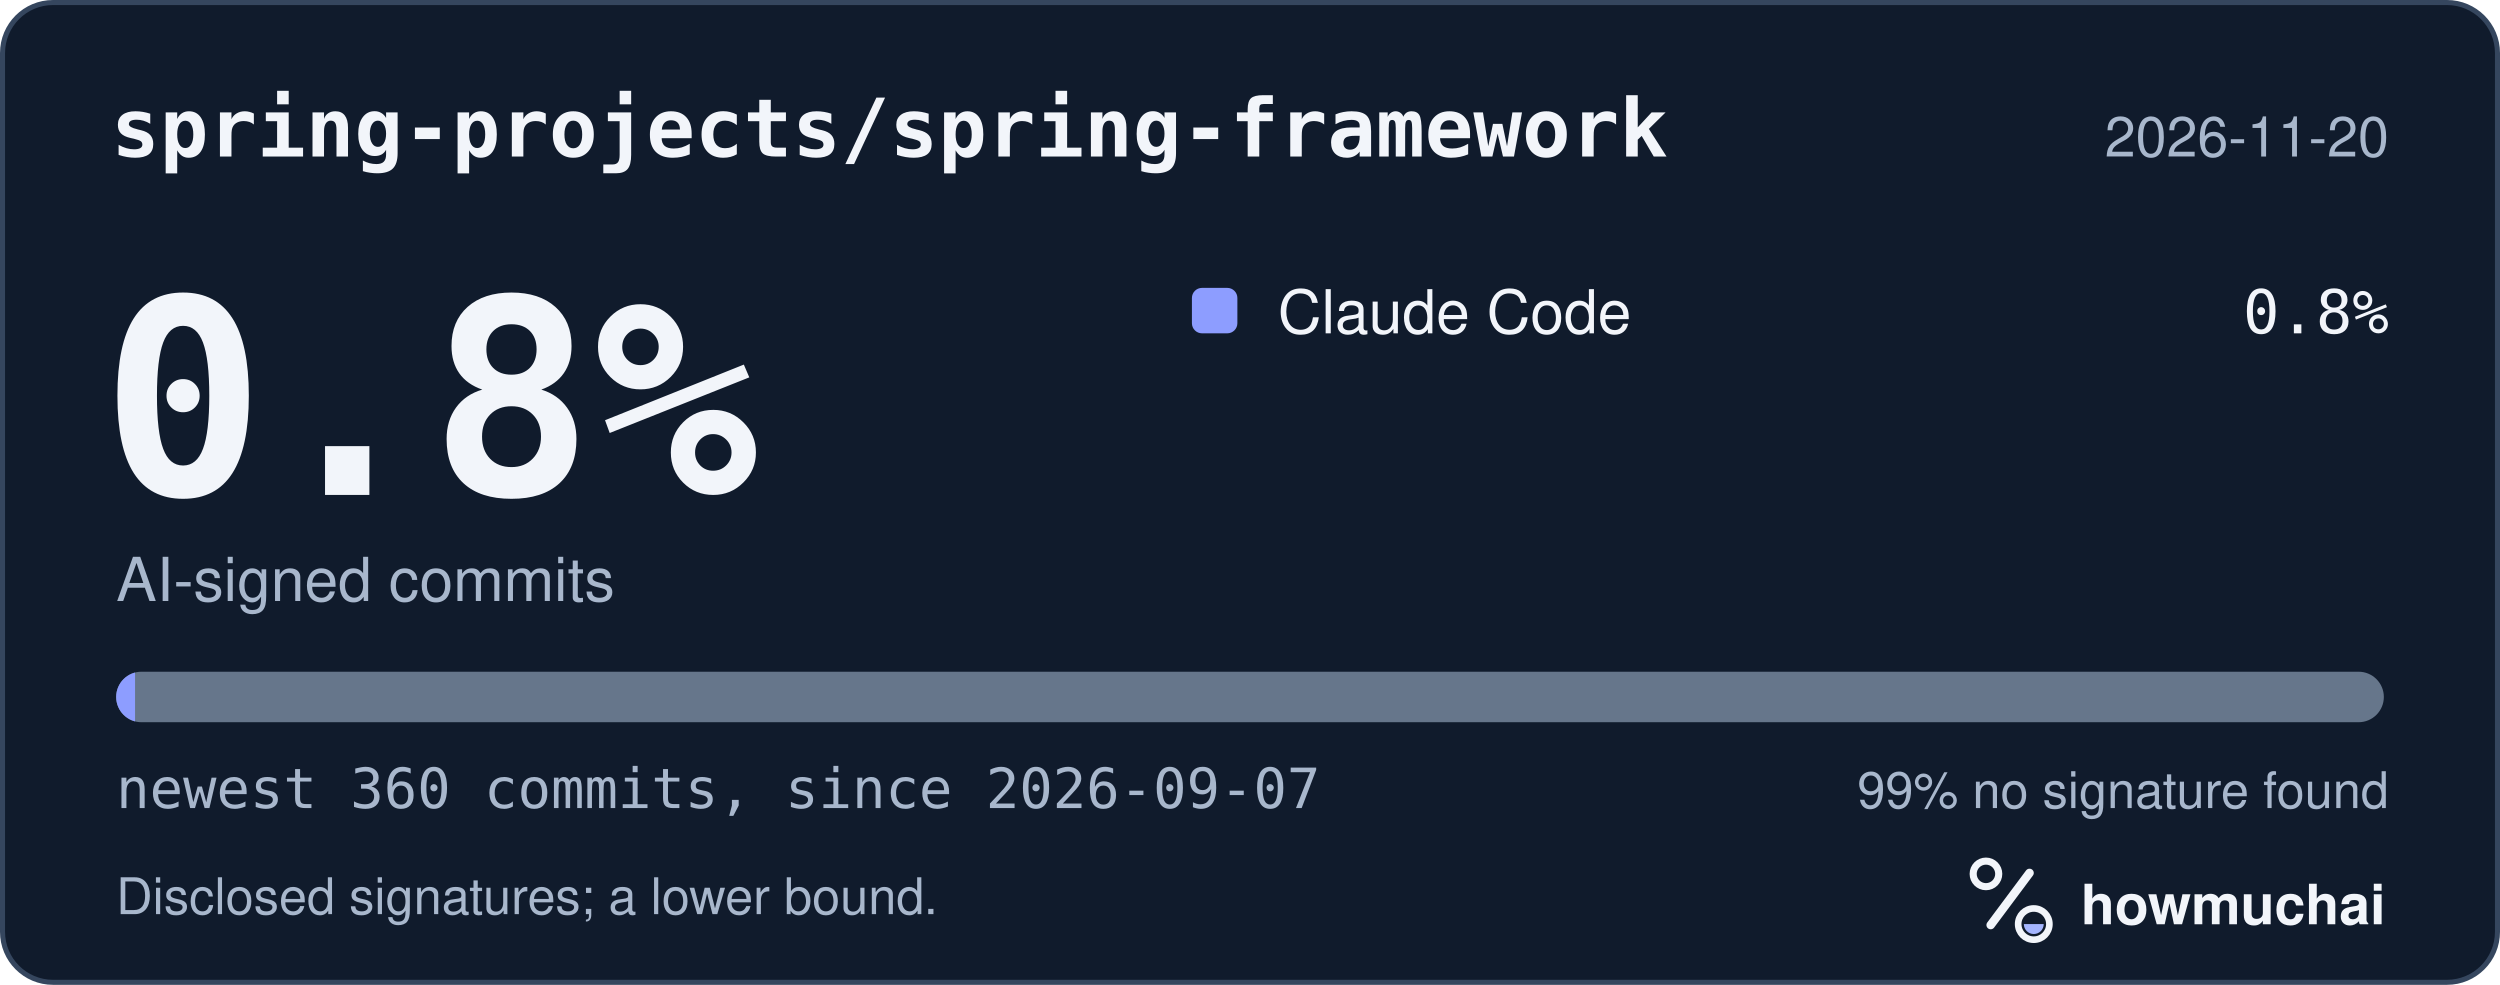
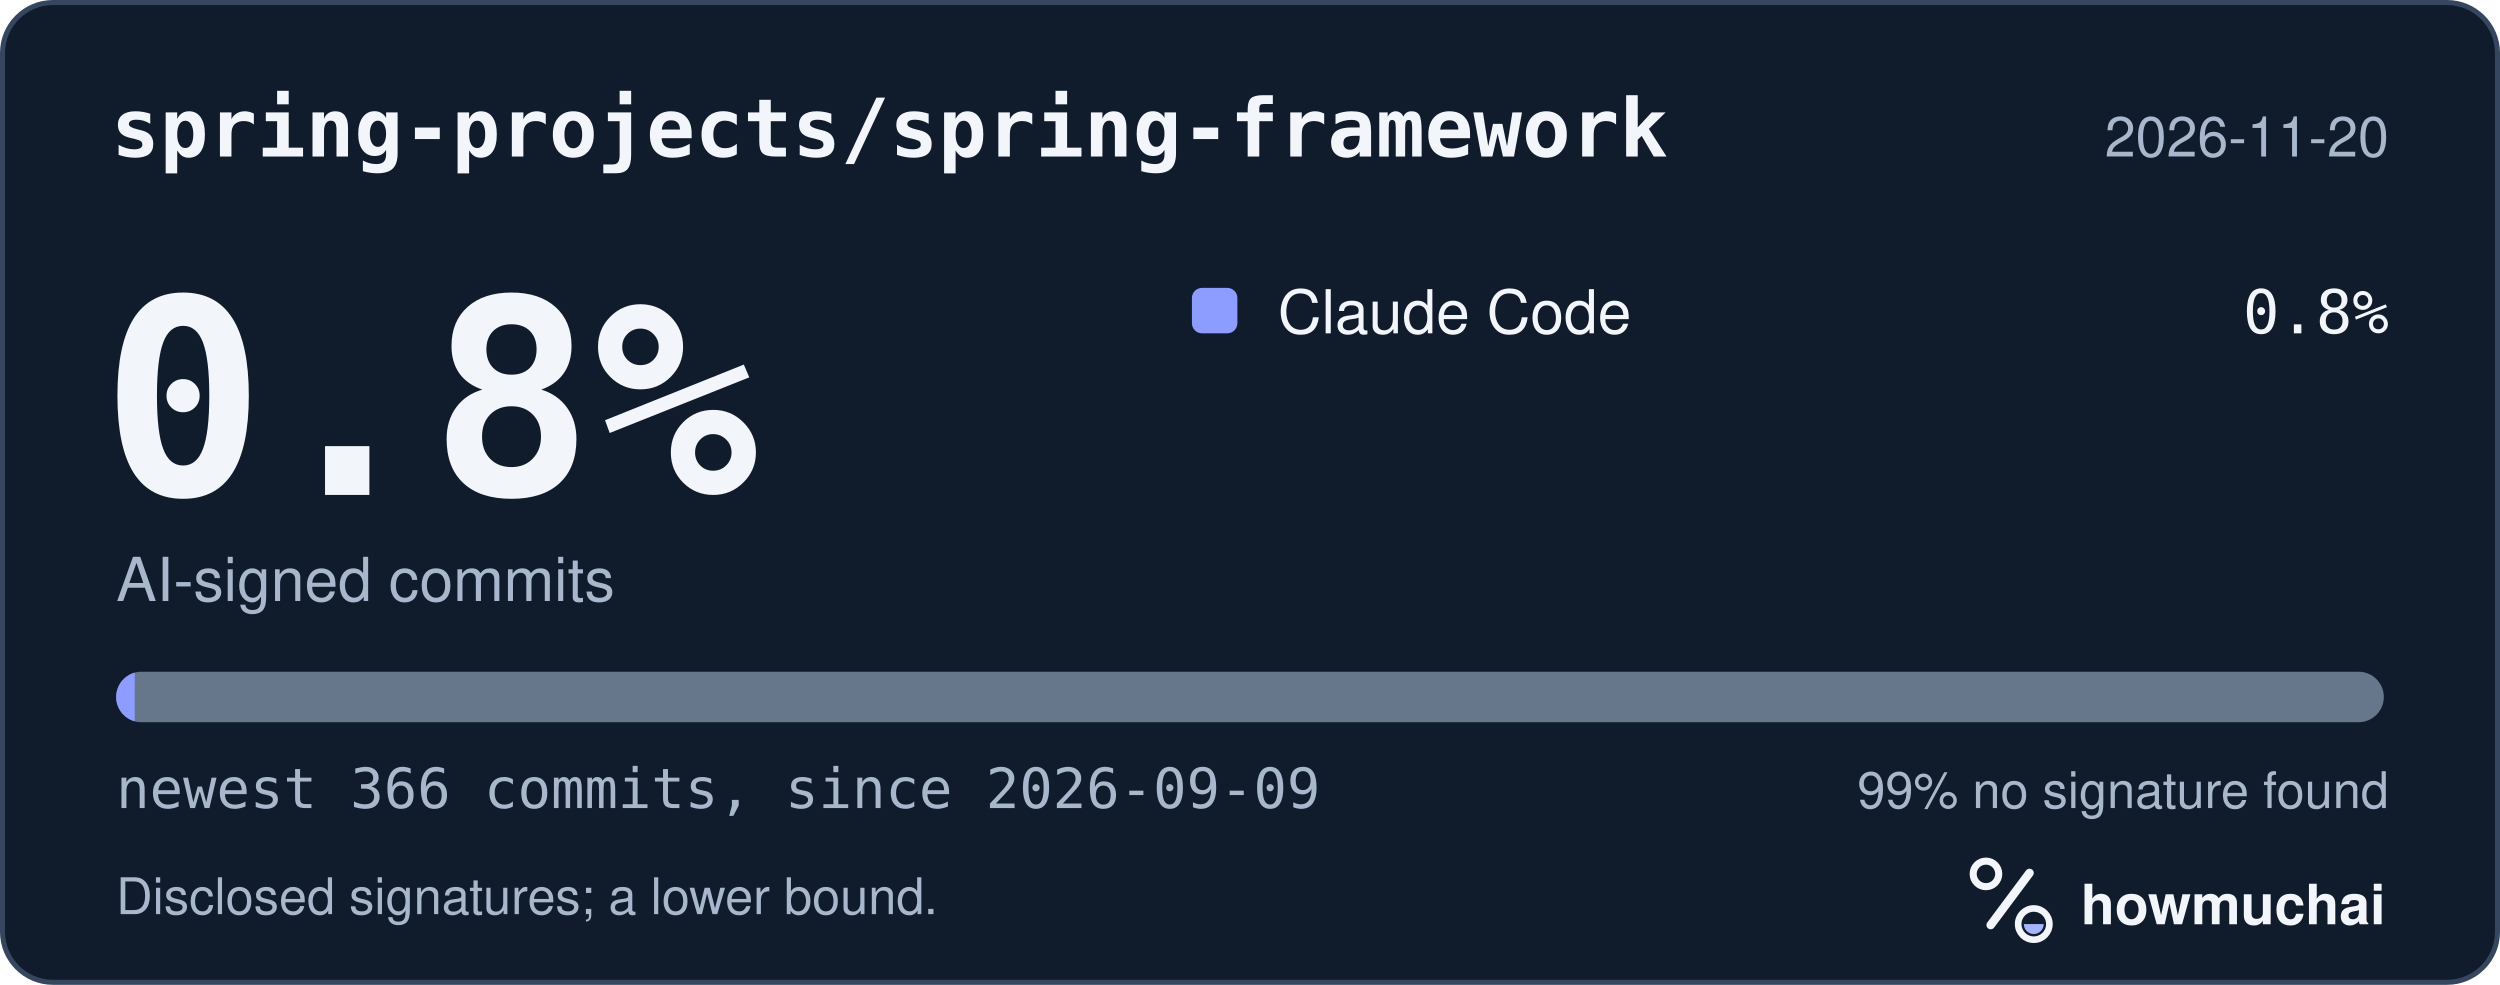
<svg xmlns="http://www.w3.org/2000/svg" width="495" height="195" viewBox="0 0 495 195" role="img" aria-labelledby="hm-t hm-d">
  <rect x="0.5" y="0.5" width="494" height="194" rx="10" fill="#101B2C" stroke="#35465E" />
  <text x="22" y="31" fill="#F2F5FA" font-family="ui-monospace, SF Mono, Menlo, Consolas, IBM Plex Mono, monospace" font-size="16" font-weight="600">spring-projects/spring-framework</text>
  <text x="473" y="31" fill="#A8B7CC" font-family="-apple-system, BlinkMacSystemFont, Segoe UI, Helvetica, Arial, Fira Sans, sans-serif" font-size="11" text-anchor="end">2026-11-20</text>
  <text x="20" y="98" fill="#F2F5FA" font-family="ui-monospace, SF Mono, Menlo, Consolas, IBM Plex Mono, monospace" font-size="54" font-weight="700">0.8%</text>
  <text x="23" y="119" fill="#A8B7CC" font-family="-apple-system, BlinkMacSystemFont, Segoe UI, Helvetica, Arial, Fira Sans, sans-serif" font-size="12">AI-signed commits</text>
  <rect x="236" y="57" width="9" height="9" rx="2" fill="#8D9DFF" />
  <text x="253" y="66" fill="#F2F5FA" font-family="-apple-system, BlinkMacSystemFont, Segoe UI, Helvetica, Arial, Fira Sans, sans-serif" font-size="12">Claude Code</text>
  <text x="473" y="66" fill="#F2F5FA" font-family="ui-monospace, SF Mono, Menlo, Consolas, IBM Plex Mono, monospace" font-size="12" text-anchor="end">0.8%</text>
  <defs>
    <clipPath id="hm-bar">
      <rect x="23" y="133" width="449" height="10" rx="5" />
    </clipPath>
  </defs>
  <rect x="23" y="133" width="449" height="10" rx="5" fill="#66768B" />
  <g clip-path="url(#hm-bar)">
-     <rect x="23.00" y="133" width="3.74" height="10" fill="#8D9DFF" />
+     <rect x="23.00" y="133" width="3.68" height="10" fill="#8D9DFF" />
  </g>
-   <text x="23" y="160" fill="#A8B7CC" font-family="ui-monospace, SF Mono, Menlo, Consolas, IBM Plex Mono, monospace" font-size="11">newest 360 commits, since 2026-09-07</text>
+   <text x="23" y="160" fill="#A8B7CC" font-family="ui-monospace, SF Mono, Menlo, Consolas, IBM Plex Mono, monospace" font-size="11">newest 366 commits, since 2026-09-09</text>
  <text x="473" y="160" fill="#A8B7CC" font-family="-apple-system, BlinkMacSystemFont, Segoe UI, Helvetica, Arial, Fira Sans, sans-serif" font-size="10" text-anchor="end">99% no signature found</text>
  <text x="23" y="181" fill="#A8B7CC" font-family="-apple-system, BlinkMacSystemFont, Segoe UI, Helvetica, Arial, Fira Sans, sans-serif" font-size="10">Disclosed signatures; a lower bound.</text>
  <g transform="translate(386 166) scale(0.046875)">
    <circle cx="154" cy="150" r="54" fill="none" stroke="#F2F5FA" stroke-width="30" />
    <path d="M174 366 338 146" fill="none" stroke="#F2F5FA" stroke-width="36" stroke-linecap="round" />
    <circle cx="356" cy="362" r="66" fill="none" stroke="#F2F5FA" stroke-width="28" />
    <path d="M314 362a42 42 0 0 0 84 0Z" fill="#A4B5FF" />
  </g>
  <text x="412" y="183" fill="#F2F5FA" font-family="-apple-system, BlinkMacSystemFont, Segoe UI, Helvetica, Arial, Fira Sans, sans-serif" font-size="11" font-weight="650">howmuchai</text>
</svg>
